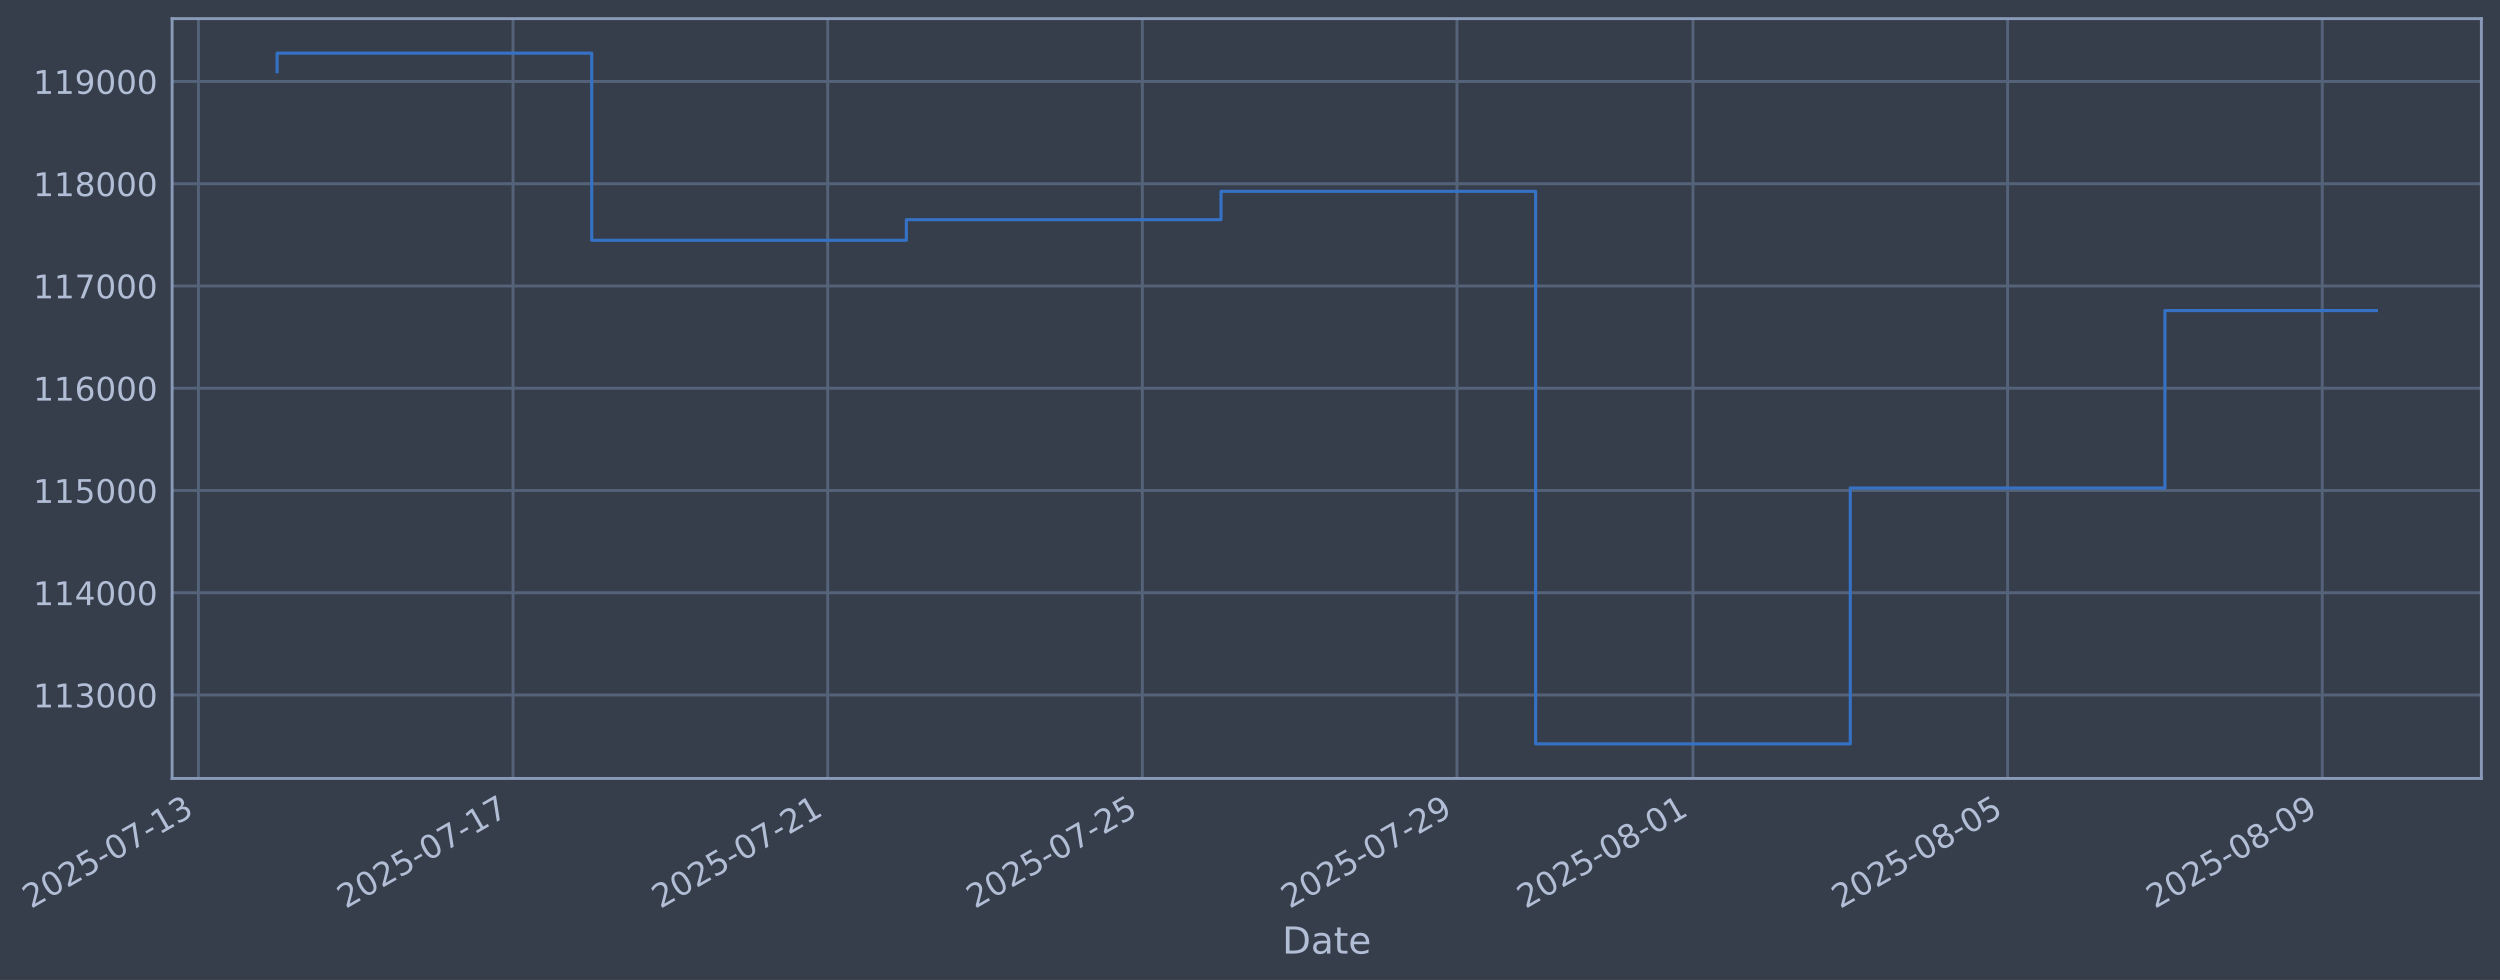
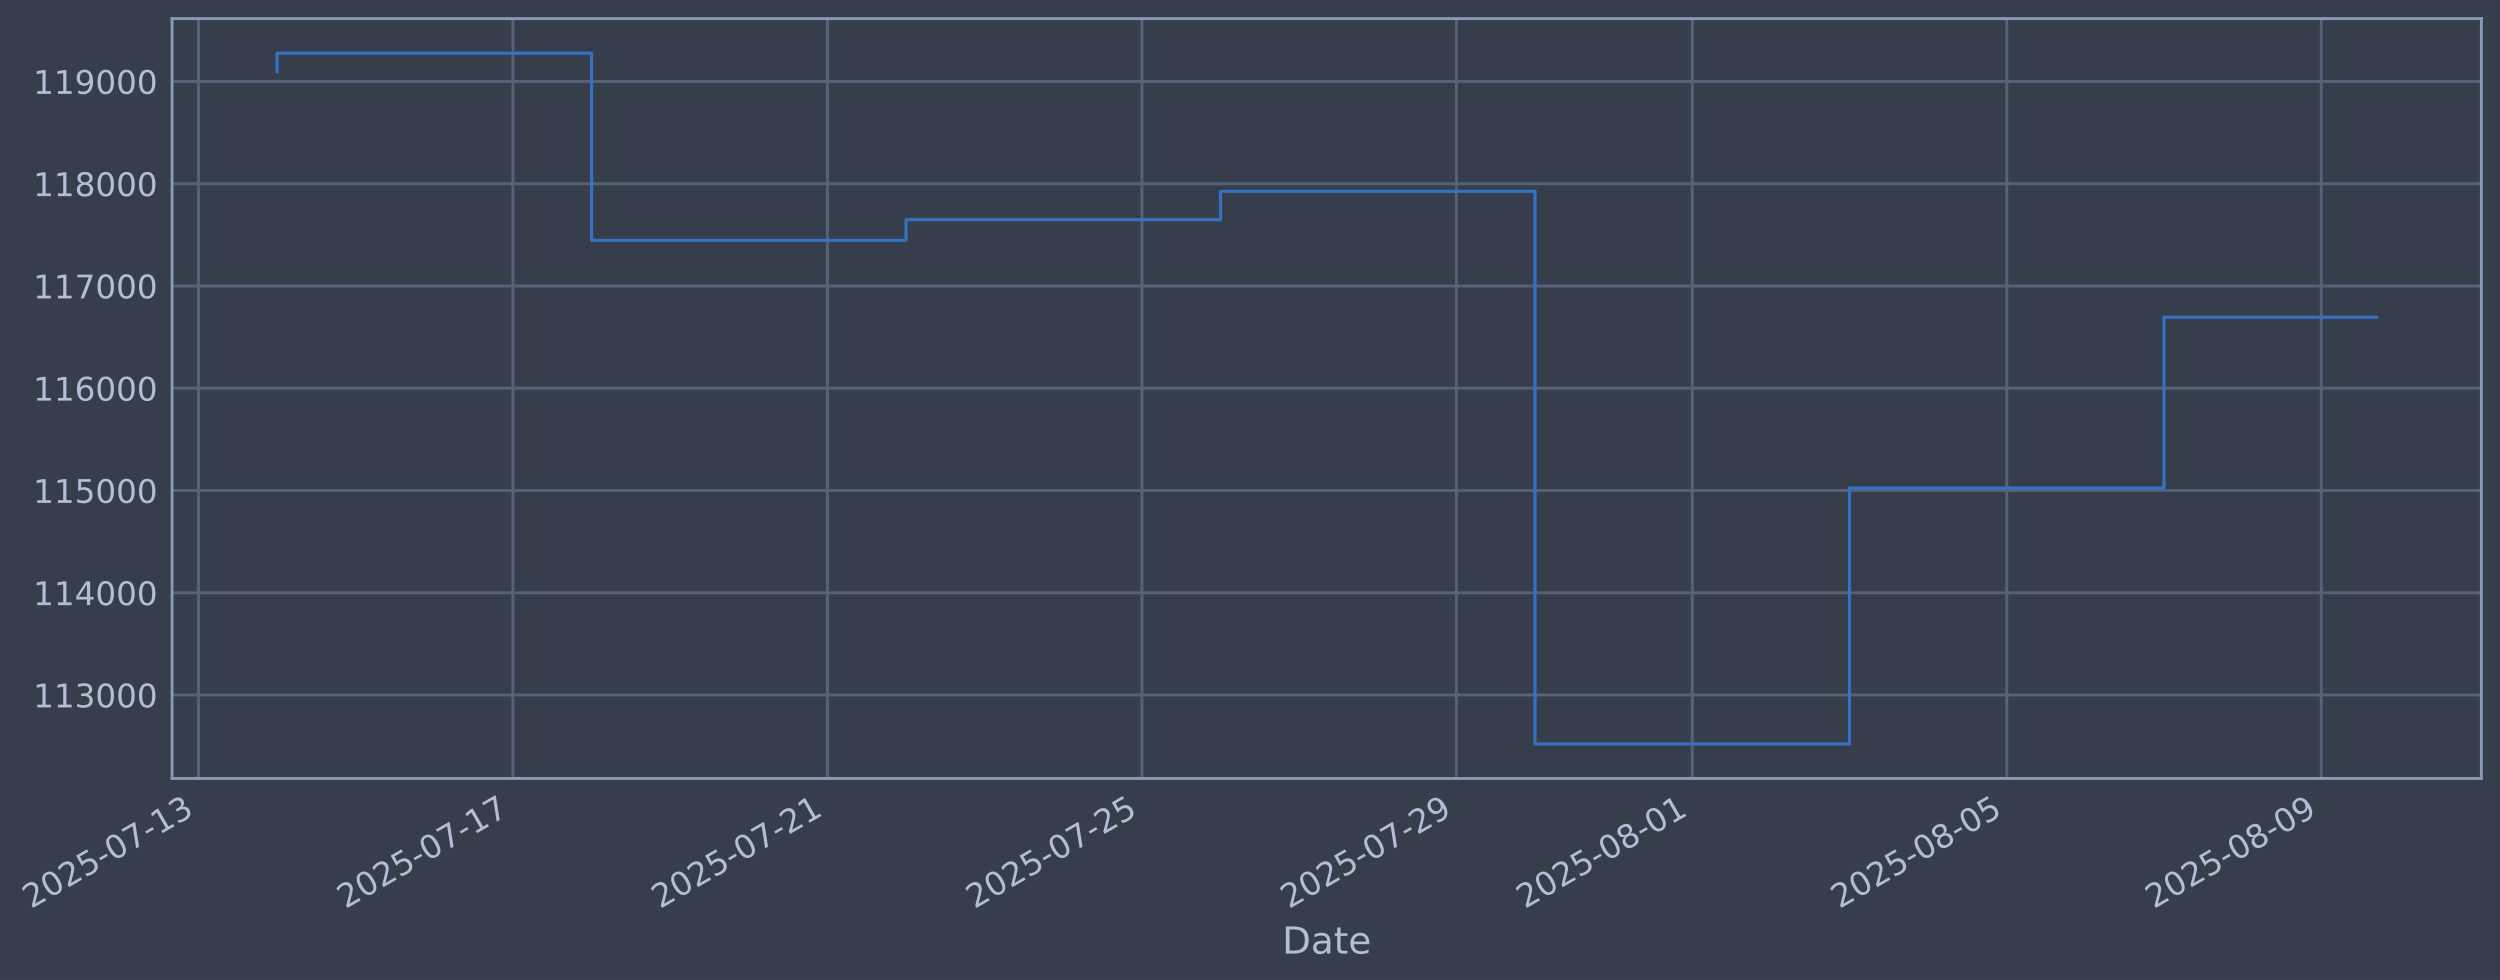
- <svg xmlns="http://www.w3.org/2000/svg" xmlns:xlink="http://www.w3.org/1999/xlink" width="966.542pt" height="378.87pt" viewBox="0 0 966.542 378.87" version="1.1">
+ <svg xmlns="http://www.w3.org/2000/svg" xmlns:xlink="http://www.w3.org/1999/xlink" width="966.528pt" height="378.87pt" viewBox="0 0 966.528 378.87" version="1.1">
  <defs>
    <style type="text/css">*{stroke-linejoin: round; stroke-linecap: butt}</style>
  </defs>
  <g id="figure_1">
    <g id="patch_1">
-       <path d="M 0 378.87  L 966.542 378.87  L 966.542 0  L 0 0  z " style="fill: #373e4b" />
+       <path d="M 0 378.87  L 966.528 378.87  L 966.528 0  L 0 0  z " style="fill: #373e4b" />
    </g>
    <g id="axes_1">
      <g id="patch_2">
-         <path d="M 66.542 300.96  L 959.342 300.96  L 959.342 7.2  L 66.542 7.2  z " style="fill: #373e4b" />
+         <path d="M 66.528 300.96  L 959.328 300.96  L 959.328 7.2  L 66.528 7.2  z " style="fill: #373e4b" />
      </g>
      <g id="matplotlib.axis_1">
        <g id="xtick_1">
          <g id="line2d_1">
-             <path d="M 76.713 300.96  L 76.713 7.2  " clip-path="url(#pf40f2c0fd3)" style="fill: none; stroke: #546379; stroke-width: 1.12; stroke-linecap: square" />
+             <path d="M 76.713 300.96  L 76.713 7.2  " clip-path="url(#p42ca9e52f7)" style="fill: none; stroke: #546379; stroke-width: 1.12; stroke-linecap: square" />
          </g>
          <g id="line2d_2" />
          <g id="text_1">
            <g style="fill: #b1bed6" transform="translate(11.98702 351.4642) rotate(-30) scale(0.126 -0.126)">
              <defs>
                <path id="DejaVuSans-32" d="M 1228 531  L 3431 531  L 3431 0  L 469 0  L 469 531  Q 828 903 1448 1529  Q 2069 2156 2228 2338  Q 2531 2678 2651 2914  Q 2772 3150 2772 3378  Q 2772 3750 2511 3984  Q 2250 4219 1831 4219  Q 1534 4219 1204 4116  Q 875 4013 500 3803  L 500 4441  Q 881 4594 1212 4672  Q 1544 4750 1819 4750  Q 2544 4750 2975 4387  Q 3406 4025 3406 3419  Q 3406 3131 3298 2873  Q 3191 2616 2906 2266  Q 2828 2175 2409 1742  Q 1991 1309 1228 531  z " transform="scale(0.015625)" />
                <path id="DejaVuSans-30" d="M 2034 4250  Q 1547 4250 1301 3770  Q 1056 3291 1056 2328  Q 1056 1369 1301 889  Q 1547 409 2034 409  Q 2525 409 2770 889  Q 3016 1369 3016 2328  Q 3016 3291 2770 3770  Q 2525 4250 2034 4250  z M 2034 4750  Q 2819 4750 3233 4129  Q 3647 3509 3647 2328  Q 3647 1150 3233 529  Q 2819 -91 2034 -91  Q 1250 -91 836 529  Q 422 1150 422 2328  Q 422 3509 836 4129  Q 1250 4750 2034 4750  z " transform="scale(0.015625)" />
                <path id="DejaVuSans-35" d="M 691 4666  L 3169 4666  L 3169 4134  L 1269 4134  L 1269 2991  Q 1406 3038 1543 3061  Q 1681 3084 1819 3084  Q 2600 3084 3056 2656  Q 3513 2228 3513 1497  Q 3513 744 3044 326  Q 2575 -91 1722 -91  Q 1428 -91 1123 -41  Q 819 9 494 109  L 494 744  Q 775 591 1075 516  Q 1375 441 1709 441  Q 2250 441 2565 725  Q 2881 1009 2881 1497  Q 2881 1984 2565 2268  Q 2250 2553 1709 2553  Q 1456 2553 1204 2497  Q 953 2441 691 2322  L 691 4666  z " transform="scale(0.015625)" />
                <path id="DejaVuSans-2d" d="M 313 2009  L 1997 2009  L 1997 1497  L 313 1497  L 313 2009  z " transform="scale(0.015625)" />
                <path id="DejaVuSans-37" d="M 525 4666  L 3525 4666  L 3525 4397  L 1831 0  L 1172 0  L 2766 4134  L 525 4134  L 525 4666  z " transform="scale(0.015625)" />
                <path id="DejaVuSans-31" d="M 794 531  L 1825 531  L 1825 4091  L 703 3866  L 703 4441  L 1819 4666  L 2450 4666  L 2450 531  L 3481 531  L 3481 0  L 794 0  L 794 531  z " transform="scale(0.015625)" />
                <path id="DejaVuSans-33" d="M 2597 2516  Q 3050 2419 3304 2112  Q 3559 1806 3559 1356  Q 3559 666 3084 287  Q 2609 -91 1734 -91  Q 1441 -91 1130 -33  Q 819 25 488 141  L 488 750  Q 750 597 1062 519  Q 1375 441 1716 441  Q 2309 441 2620 675  Q 2931 909 2931 1356  Q 2931 1769 2642 2001  Q 2353 2234 1838 2234  L 1294 2234  L 1294 2753  L 1863 2753  Q 2328 2753 2575 2939  Q 2822 3125 2822 3475  Q 2822 3834 2567 4026  Q 2313 4219 1838 4219  Q 1578 4219 1281 4162  Q 984 4106 628 3988  L 628 4550  Q 988 4650 1302 4700  Q 1616 4750 1894 4750  Q 2613 4750 3031 4423  Q 3450 4097 3450 3541  Q 3450 3153 3228 2886  Q 3006 2619 2597 2516  z " transform="scale(0.015625)" />
              </defs>
              <use xlink:href="#DejaVuSans-32" />
              <use xlink:href="#DejaVuSans-30" transform="translate(63.62305 0)" />
              <use xlink:href="#DejaVuSans-32" transform="translate(127.2461 0)" />
              <use xlink:href="#DejaVuSans-35" transform="translate(190.8691 0)" />
              <use xlink:href="#DejaVuSans-2d" transform="translate(254.4922 0)" />
              <use xlink:href="#DejaVuSans-30" transform="translate(290.5762 0)" />
              <use xlink:href="#DejaVuSans-37" transform="translate(354.1992 0)" />
              <use xlink:href="#DejaVuSans-2d" transform="translate(417.8223 0)" />
              <use xlink:href="#DejaVuSans-31" transform="translate(453.9062 0)" />
              <use xlink:href="#DejaVuSans-33" transform="translate(517.5293 0)" />
            </g>
          </g>
        </g>
        <g id="xtick_2">
          <g id="line2d_3">
-             <path d="M 198.357 300.96  L 198.357 7.2  " clip-path="url(#pf40f2c0fd3)" style="fill: none; stroke: #546379; stroke-width: 1.12; stroke-linecap: square" />
+             <path d="M 198.3 300.96  L 198.3 7.2  " clip-path="url(#p42ca9e52f7)" style="fill: none; stroke: #546379; stroke-width: 1.12; stroke-linecap: square" />
          </g>
          <g id="line2d_4" />
          <g id="text_2">
-             <g style="fill: #b1bed6" transform="translate(133.632 351.4642) rotate(-30) scale(0.126 -0.126)">
+             <g style="fill: #b1bed6" transform="translate(133.5746 351.4642) rotate(-30) scale(0.126 -0.126)">
              <use xlink:href="#DejaVuSans-32" />
              <use xlink:href="#DejaVuSans-30" transform="translate(63.62305 0)" />
              <use xlink:href="#DejaVuSans-32" transform="translate(127.2461 0)" />
              <use xlink:href="#DejaVuSans-35" transform="translate(190.8691 0)" />
              <use xlink:href="#DejaVuSans-2d" transform="translate(254.4922 0)" />
              <use xlink:href="#DejaVuSans-30" transform="translate(290.5762 0)" />
              <use xlink:href="#DejaVuSans-37" transform="translate(354.1992 0)" />
              <use xlink:href="#DejaVuSans-2d" transform="translate(417.8223 0)" />
              <use xlink:href="#DejaVuSans-31" transform="translate(453.9062 0)" />
              <use xlink:href="#DejaVuSans-37" transform="translate(517.5293 0)" />
            </g>
          </g>
        </g>
        <g id="xtick_3">
          <g id="line2d_5">
-             <path d="M 320.002 300.96  L 320.002 7.2  " clip-path="url(#pf40f2c0fd3)" style="fill: none; stroke: #546379; stroke-width: 1.12; stroke-linecap: square" />
+             <path d="M 319.888 300.96  L 319.888 7.2  " clip-path="url(#p42ca9e52f7)" style="fill: none; stroke: #546379; stroke-width: 1.12; stroke-linecap: square" />
          </g>
          <g id="line2d_6" />
          <g id="text_3">
-             <g style="fill: #b1bed6" transform="translate(255.2769 351.4642) rotate(-30) scale(0.126 -0.126)">
+             <g style="fill: #b1bed6" transform="translate(255.1621 351.4642) rotate(-30) scale(0.126 -0.126)">
              <use xlink:href="#DejaVuSans-32" />
              <use xlink:href="#DejaVuSans-30" transform="translate(63.62305 0)" />
              <use xlink:href="#DejaVuSans-32" transform="translate(127.2461 0)" />
              <use xlink:href="#DejaVuSans-35" transform="translate(190.8691 0)" />
              <use xlink:href="#DejaVuSans-2d" transform="translate(254.4922 0)" />
              <use xlink:href="#DejaVuSans-30" transform="translate(290.5762 0)" />
              <use xlink:href="#DejaVuSans-37" transform="translate(354.1992 0)" />
              <use xlink:href="#DejaVuSans-2d" transform="translate(417.8223 0)" />
              <use xlink:href="#DejaVuSans-32" transform="translate(453.9062 0)" />
              <use xlink:href="#DejaVuSans-31" transform="translate(517.5293 0)" />
            </g>
          </g>
        </g>
        <g id="xtick_4">
          <g id="line2d_7">
-             <path d="M 441.647 300.96  L 441.647 7.2  " clip-path="url(#pf40f2c0fd3)" style="fill: none; stroke: #546379; stroke-width: 1.12; stroke-linecap: square" />
+             <path d="M 441.475 300.96  L 441.475 7.2  " clip-path="url(#p42ca9e52f7)" style="fill: none; stroke: #546379; stroke-width: 1.12; stroke-linecap: square" />
          </g>
          <g id="line2d_8" />
          <g id="text_4">
-             <g style="fill: #b1bed6" transform="translate(376.9219 351.4642) rotate(-30) scale(0.126 -0.126)">
+             <g style="fill: #b1bed6" transform="translate(376.7497 351.4642) rotate(-30) scale(0.126 -0.126)">
              <use xlink:href="#DejaVuSans-32" />
              <use xlink:href="#DejaVuSans-30" transform="translate(63.62305 0)" />
              <use xlink:href="#DejaVuSans-32" transform="translate(127.2461 0)" />
              <use xlink:href="#DejaVuSans-35" transform="translate(190.8691 0)" />
              <use xlink:href="#DejaVuSans-2d" transform="translate(254.4922 0)" />
              <use xlink:href="#DejaVuSans-30" transform="translate(290.5762 0)" />
              <use xlink:href="#DejaVuSans-37" transform="translate(354.1992 0)" />
              <use xlink:href="#DejaVuSans-2d" transform="translate(417.8223 0)" />
              <use xlink:href="#DejaVuSans-32" transform="translate(453.9062 0)" />
              <use xlink:href="#DejaVuSans-35" transform="translate(517.5293 0)" />
            </g>
          </g>
        </g>
        <g id="xtick_5">
          <g id="line2d_9">
-             <path d="M 563.292 300.96  L 563.292 7.2  " clip-path="url(#pf40f2c0fd3)" style="fill: none; stroke: #546379; stroke-width: 1.12; stroke-linecap: square" />
+             <path d="M 563.063 300.96  L 563.063 7.2  " clip-path="url(#p42ca9e52f7)" style="fill: none; stroke: #546379; stroke-width: 1.12; stroke-linecap: square" />
          </g>
          <g id="line2d_10" />
          <g id="text_5">
-             <g style="fill: #b1bed6" transform="translate(498.5669 351.4642) rotate(-30) scale(0.126 -0.126)">
+             <g style="fill: #b1bed6" transform="translate(498.3372 351.4642) rotate(-30) scale(0.126 -0.126)">
              <defs>
                <path id="DejaVuSans-39" d="M 703 97  L 703 672  Q 941 559 1184 500  Q 1428 441 1663 441  Q 2288 441 2617 861  Q 2947 1281 2994 2138  Q 2813 1869 2534 1725  Q 2256 1581 1919 1581  Q 1219 1581 811 2004  Q 403 2428 403 3163  Q 403 3881 828 4315  Q 1253 4750 1959 4750  Q 2769 4750 3195 4129  Q 3622 3509 3622 2328  Q 3622 1225 3098 567  Q 2575 -91 1691 -91  Q 1453 -91 1209 -44  Q 966 3 703 97  z M 1959 2075  Q 2384 2075 2632 2365  Q 2881 2656 2881 3163  Q 2881 3666 2632 3958  Q 2384 4250 1959 4250  Q 1534 4250 1286 3958  Q 1038 3666 1038 3163  Q 1038 2656 1286 2365  Q 1534 2075 1959 2075  z " transform="scale(0.015625)" />
              </defs>
              <use xlink:href="#DejaVuSans-32" />
              <use xlink:href="#DejaVuSans-30" transform="translate(63.62305 0)" />
              <use xlink:href="#DejaVuSans-32" transform="translate(127.2461 0)" />
              <use xlink:href="#DejaVuSans-35" transform="translate(190.8691 0)" />
              <use xlink:href="#DejaVuSans-2d" transform="translate(254.4922 0)" />
              <use xlink:href="#DejaVuSans-30" transform="translate(290.5762 0)" />
              <use xlink:href="#DejaVuSans-37" transform="translate(354.1992 0)" />
              <use xlink:href="#DejaVuSans-2d" transform="translate(417.8223 0)" />
              <use xlink:href="#DejaVuSans-32" transform="translate(453.9062 0)" />
              <use xlink:href="#DejaVuSans-39" transform="translate(517.5293 0)" />
            </g>
          </g>
        </g>
        <g id="xtick_6">
          <g id="line2d_11">
-             <path d="M 654.526 300.96  L 654.526 7.2  " clip-path="url(#pf40f2c0fd3)" style="fill: none; stroke: #546379; stroke-width: 1.12; stroke-linecap: square" />
+             <path d="M 654.253 300.96  L 654.253 7.2  " clip-path="url(#p42ca9e52f7)" style="fill: none; stroke: #546379; stroke-width: 1.12; stroke-linecap: square" />
          </g>
          <g id="line2d_12" />
          <g id="text_6">
-             <g style="fill: #b1bed6" transform="translate(589.8006 351.4642) rotate(-30) scale(0.126 -0.126)">
+             <g style="fill: #b1bed6" transform="translate(589.5279 351.4642) rotate(-30) scale(0.126 -0.126)">
              <defs>
                <path id="DejaVuSans-38" d="M 2034 2216  Q 1584 2216 1326 1975  Q 1069 1734 1069 1313  Q 1069 891 1326 650  Q 1584 409 2034 409  Q 2484 409 2743 651  Q 3003 894 3003 1313  Q 3003 1734 2745 1975  Q 2488 2216 2034 2216  z M 1403 2484  Q 997 2584 770 2862  Q 544 3141 544 3541  Q 544 4100 942 4425  Q 1341 4750 2034 4750  Q 2731 4750 3128 4425  Q 3525 4100 3525 3541  Q 3525 3141 3298 2862  Q 3072 2584 2669 2484  Q 3125 2378 3379 2068  Q 3634 1759 3634 1313  Q 3634 634 3220 271  Q 2806 -91 2034 -91  Q 1263 -91 848 271  Q 434 634 434 1313  Q 434 1759 690 2068  Q 947 2378 1403 2484  z M 1172 3481  Q 1172 3119 1398 2916  Q 1625 2713 2034 2713  Q 2441 2713 2670 2916  Q 2900 3119 2900 3481  Q 2900 3844 2670 4047  Q 2441 4250 2034 4250  Q 1625 4250 1398 4047  Q 1172 3844 1172 3481  z " transform="scale(0.015625)" />
              </defs>
              <use xlink:href="#DejaVuSans-32" />
              <use xlink:href="#DejaVuSans-30" transform="translate(63.62305 0)" />
              <use xlink:href="#DejaVuSans-32" transform="translate(127.2461 0)" />
              <use xlink:href="#DejaVuSans-35" transform="translate(190.8691 0)" />
              <use xlink:href="#DejaVuSans-2d" transform="translate(254.4922 0)" />
              <use xlink:href="#DejaVuSans-30" transform="translate(290.5762 0)" />
              <use xlink:href="#DejaVuSans-38" transform="translate(354.1992 0)" />
              <use xlink:href="#DejaVuSans-2d" transform="translate(417.8223 0)" />
              <use xlink:href="#DejaVuSans-30" transform="translate(453.9062 0)" />
              <use xlink:href="#DejaVuSans-31" transform="translate(517.5293 0)" />
            </g>
          </g>
        </g>
        <g id="xtick_7">
          <g id="line2d_13">
-             <path d="M 776.171 300.96  L 776.171 7.2  " clip-path="url(#pf40f2c0fd3)" style="fill: none; stroke: #546379; stroke-width: 1.12; stroke-linecap: square" />
+             <path d="M 775.841 300.96  L 775.841 7.2  " clip-path="url(#p42ca9e52f7)" style="fill: none; stroke: #546379; stroke-width: 1.12; stroke-linecap: square" />
          </g>
          <g id="line2d_14" />
          <g id="text_7">
-             <g style="fill: #b1bed6" transform="translate(711.4456 351.4642) rotate(-30) scale(0.126 -0.126)">
+             <g style="fill: #b1bed6" transform="translate(711.1154 351.4642) rotate(-30) scale(0.126 -0.126)">
              <use xlink:href="#DejaVuSans-32" />
              <use xlink:href="#DejaVuSans-30" transform="translate(63.62305 0)" />
              <use xlink:href="#DejaVuSans-32" transform="translate(127.2461 0)" />
              <use xlink:href="#DejaVuSans-35" transform="translate(190.8691 0)" />
              <use xlink:href="#DejaVuSans-2d" transform="translate(254.4922 0)" />
              <use xlink:href="#DejaVuSans-30" transform="translate(290.5762 0)" />
              <use xlink:href="#DejaVuSans-38" transform="translate(354.1992 0)" />
              <use xlink:href="#DejaVuSans-2d" transform="translate(417.8223 0)" />
              <use xlink:href="#DejaVuSans-30" transform="translate(453.9062 0)" />
              <use xlink:href="#DejaVuSans-35" transform="translate(517.5293 0)" />
            </g>
          </g>
        </g>
        <g id="xtick_8">
          <g id="line2d_15">
-             <path d="M 897.816 300.96  L 897.816 7.2  " clip-path="url(#pf40f2c0fd3)" style="fill: none; stroke: #546379; stroke-width: 1.12; stroke-linecap: square" />
+             <path d="M 897.428 300.96  L 897.428 7.2  " clip-path="url(#p42ca9e52f7)" style="fill: none; stroke: #546379; stroke-width: 1.12; stroke-linecap: square" />
          </g>
          <g id="line2d_16" />
          <g id="text_8">
-             <g style="fill: #b1bed6" transform="translate(833.0905 351.4642) rotate(-30) scale(0.126 -0.126)">
+             <g style="fill: #b1bed6" transform="translate(832.7029 351.4642) rotate(-30) scale(0.126 -0.126)">
              <use xlink:href="#DejaVuSans-32" />
              <use xlink:href="#DejaVuSans-30" transform="translate(63.62305 0)" />
              <use xlink:href="#DejaVuSans-32" transform="translate(127.2461 0)" />
              <use xlink:href="#DejaVuSans-35" transform="translate(190.8691 0)" />
              <use xlink:href="#DejaVuSans-2d" transform="translate(254.4922 0)" />
              <use xlink:href="#DejaVuSans-30" transform="translate(290.5762 0)" />
              <use xlink:href="#DejaVuSans-38" transform="translate(354.1992 0)" />
              <use xlink:href="#DejaVuSans-2d" transform="translate(417.8223 0)" />
              <use xlink:href="#DejaVuSans-30" transform="translate(453.9062 0)" />
              <use xlink:href="#DejaVuSans-39" transform="translate(517.5293 0)" />
            </g>
          </g>
        </g>
        <g id="text_9">
-           <g style="fill: #b1bed6" transform="translate(495.7328 368.6753) scale(0.144 -0.144)">
+           <g style="fill: #b1bed6" transform="translate(495.7185 368.6753) scale(0.144 -0.144)">
            <defs>
              <path id="DejaVuSans-44" d="M 1259 4147  L 1259 519  L 2022 519  Q 2988 519 3436 956  Q 3884 1394 3884 2338  Q 3884 3275 3436 3711  Q 2988 4147 2022 4147  L 1259 4147  z M 628 4666  L 1925 4666  Q 3281 4666 3915 4102  Q 4550 3538 4550 2338  Q 4550 1131 3912 565  Q 3275 0 1925 0  L 628 0  L 628 4666  z " transform="scale(0.015625)" />
              <path id="DejaVuSans-61" d="M 2194 1759  Q 1497 1759 1228 1600  Q 959 1441 959 1056  Q 959 750 1161 570  Q 1363 391 1709 391  Q 2188 391 2477 730  Q 2766 1069 2766 1631  L 2766 1759  L 2194 1759  z M 3341 1997  L 3341 0  L 2766 0  L 2766 531  Q 2569 213 2275 61  Q 1981 -91 1556 -91  Q 1019 -91 701 211  Q 384 513 384 1019  Q 384 1609 779 1909  Q 1175 2209 1959 2209  L 2766 2209  L 2766 2266  Q 2766 2663 2505 2880  Q 2244 3097 1772 3097  Q 1472 3097 1187 3025  Q 903 2953 641 2809  L 641 3341  Q 956 3463 1253 3523  Q 1550 3584 1831 3584  Q 2591 3584 2966 3190  Q 3341 2797 3341 1997  z " transform="scale(0.015625)" />
              <path id="DejaVuSans-74" d="M 1172 4494  L 1172 3500  L 2356 3500  L 2356 3053  L 1172 3053  L 1172 1153  Q 1172 725 1289 603  Q 1406 481 1766 481  L 2356 481  L 2356 0  L 1766 0  Q 1100 0 847 248  Q 594 497 594 1153  L 594 3053  L 172 3053  L 172 3500  L 594 3500  L 594 4494  L 1172 4494  z " transform="scale(0.015625)" />
              <path id="DejaVuSans-65" d="M 3597 1894  L 3597 1613  L 953 1613  Q 991 1019 1311 708  Q 1631 397 2203 397  Q 2534 397 2845 478  Q 3156 559 3463 722  L 3463 178  Q 3153 47 2828 -22  Q 2503 -91 2169 -91  Q 1331 -91 842 396  Q 353 884 353 1716  Q 353 2575 817 3079  Q 1281 3584 2069 3584  Q 2775 3584 3186 3129  Q 3597 2675 3597 1894  z M 3022 2063  Q 3016 2534 2758 2815  Q 2500 3097 2075 3097  Q 1594 3097 1305 2825  Q 1016 2553 972 2059  L 3022 2063  z " transform="scale(0.015625)" />
            </defs>
            <use xlink:href="#DejaVuSans-44" />
            <use xlink:href="#DejaVuSans-61" transform="translate(77.00195 0)" />
            <use xlink:href="#DejaVuSans-74" transform="translate(138.2812 0)" />
            <use xlink:href="#DejaVuSans-65" transform="translate(177.4902 0)" />
          </g>
        </g>
      </g>
      <g id="matplotlib.axis_2">
        <g id="ytick_1">
          <g id="line2d_17">
-             <path d="M 66.542 268.698  L 959.342 268.698  " clip-path="url(#pf40f2c0fd3)" style="fill: none; stroke: #546379; stroke-width: 1.12; stroke-linecap: square" />
+             <path d="M 66.528 268.698  L 959.328 268.698  " clip-path="url(#p42ca9e52f7)" style="fill: none; stroke: #546379; stroke-width: 1.12; stroke-linecap: square" />
          </g>
          <g id="line2d_18" />
          <g id="text_10">
-             <g style="fill: #b1bed6" transform="translate(12.84145 273.4854) scale(0.126 -0.126)">
+             <g style="fill: #b1bed6" transform="translate(12.82709 273.4854) scale(0.126 -0.126)">
              <use xlink:href="#DejaVuSans-31" />
              <use xlink:href="#DejaVuSans-31" transform="translate(63.62305 0)" />
              <use xlink:href="#DejaVuSans-33" transform="translate(127.2461 0)" />
              <use xlink:href="#DejaVuSans-30" transform="translate(190.8691 0)" />
              <use xlink:href="#DejaVuSans-30" transform="translate(254.4922 0)" />
              <use xlink:href="#DejaVuSans-30" transform="translate(318.1152 0)" />
            </g>
          </g>
        </g>
        <g id="ytick_2">
          <g id="line2d_19">
-             <path d="M 66.542 229.165  L 959.342 229.165  " clip-path="url(#pf40f2c0fd3)" style="fill: none; stroke: #546379; stroke-width: 1.12; stroke-linecap: square" />
+             <path d="M 66.528 229.165  L 959.328 229.165  " clip-path="url(#p42ca9e52f7)" style="fill: none; stroke: #546379; stroke-width: 1.12; stroke-linecap: square" />
          </g>
          <g id="line2d_20" />
          <g id="text_11">
-             <g style="fill: #b1bed6" transform="translate(12.84145 233.952) scale(0.126 -0.126)">
+             <g style="fill: #b1bed6" transform="translate(12.82709 233.952) scale(0.126 -0.126)">
              <defs>
                <path id="DejaVuSans-34" d="M 2419 4116  L 825 1625  L 2419 1625  L 2419 4116  z M 2253 4666  L 3047 4666  L 3047 1625  L 3713 1625  L 3713 1100  L 3047 1100  L 3047 0  L 2419 0  L 2419 1100  L 313 1100  L 313 1709  L 2253 4666  z " transform="scale(0.015625)" />
              </defs>
              <use xlink:href="#DejaVuSans-31" />
              <use xlink:href="#DejaVuSans-31" transform="translate(63.62305 0)" />
              <use xlink:href="#DejaVuSans-34" transform="translate(127.2461 0)" />
              <use xlink:href="#DejaVuSans-30" transform="translate(190.8691 0)" />
              <use xlink:href="#DejaVuSans-30" transform="translate(254.4922 0)" />
              <use xlink:href="#DejaVuSans-30" transform="translate(318.1152 0)" />
            </g>
          </g>
        </g>
        <g id="ytick_3">
          <g id="line2d_21">
-             <path d="M 66.542 189.631  L 959.342 189.631  " clip-path="url(#pf40f2c0fd3)" style="fill: none; stroke: #546379; stroke-width: 1.12; stroke-linecap: square" />
+             <path d="M 66.528 189.631  L 959.328 189.631  " clip-path="url(#p42ca9e52f7)" style="fill: none; stroke: #546379; stroke-width: 1.12; stroke-linecap: square" />
          </g>
          <g id="line2d_22" />
          <g id="text_12">
-             <g style="fill: #b1bed6" transform="translate(12.84145 194.4185) scale(0.126 -0.126)">
+             <g style="fill: #b1bed6" transform="translate(12.82709 194.4185) scale(0.126 -0.126)">
              <use xlink:href="#DejaVuSans-31" />
              <use xlink:href="#DejaVuSans-31" transform="translate(63.62305 0)" />
              <use xlink:href="#DejaVuSans-35" transform="translate(127.2461 0)" />
              <use xlink:href="#DejaVuSans-30" transform="translate(190.8691 0)" />
              <use xlink:href="#DejaVuSans-30" transform="translate(254.4922 0)" />
              <use xlink:href="#DejaVuSans-30" transform="translate(318.1152 0)" />
            </g>
          </g>
        </g>
        <g id="ytick_4">
          <g id="line2d_23">
-             <path d="M 66.542 150.098  L 959.342 150.098  " clip-path="url(#pf40f2c0fd3)" style="fill: none; stroke: #546379; stroke-width: 1.12; stroke-linecap: square" />
+             <path d="M 66.528 150.098  L 959.328 150.098  " clip-path="url(#p42ca9e52f7)" style="fill: none; stroke: #546379; stroke-width: 1.12; stroke-linecap: square" />
          </g>
          <g id="line2d_24" />
          <g id="text_13">
-             <g style="fill: #b1bed6" transform="translate(12.84145 154.885) scale(0.126 -0.126)">
+             <g style="fill: #b1bed6" transform="translate(12.82709 154.885) scale(0.126 -0.126)">
              <defs>
                <path id="DejaVuSans-36" d="M 2113 2584  Q 1688 2584 1439 2293  Q 1191 2003 1191 1497  Q 1191 994 1439 701  Q 1688 409 2113 409  Q 2538 409 2786 701  Q 3034 994 3034 1497  Q 3034 2003 2786 2293  Q 2538 2584 2113 2584  z M 3366 4563  L 3366 3988  Q 3128 4100 2886 4159  Q 2644 4219 2406 4219  Q 1781 4219 1451 3797  Q 1122 3375 1075 2522  Q 1259 2794 1537 2939  Q 1816 3084 2150 3084  Q 2853 3084 3261 2657  Q 3669 2231 3669 1497  Q 3669 778 3244 343  Q 2819 -91 2113 -91  Q 1303 -91 875 529  Q 447 1150 447 2328  Q 447 3434 972 4092  Q 1497 4750 2381 4750  Q 2619 4750 2861 4703  Q 3103 4656 3366 4563  z " transform="scale(0.015625)" />
              </defs>
              <use xlink:href="#DejaVuSans-31" />
              <use xlink:href="#DejaVuSans-31" transform="translate(63.62305 0)" />
              <use xlink:href="#DejaVuSans-36" transform="translate(127.2461 0)" />
              <use xlink:href="#DejaVuSans-30" transform="translate(190.8691 0)" />
              <use xlink:href="#DejaVuSans-30" transform="translate(254.4922 0)" />
              <use xlink:href="#DejaVuSans-30" transform="translate(318.1152 0)" />
            </g>
          </g>
        </g>
        <g id="ytick_5">
          <g id="line2d_25">
-             <path d="M 66.542 110.565  L 959.342 110.565  " clip-path="url(#pf40f2c0fd3)" style="fill: none; stroke: #546379; stroke-width: 1.12; stroke-linecap: square" />
+             <path d="M 66.528 110.565  L 959.328 110.565  " clip-path="url(#p42ca9e52f7)" style="fill: none; stroke: #546379; stroke-width: 1.12; stroke-linecap: square" />
          </g>
          <g id="line2d_26" />
          <g id="text_14">
-             <g style="fill: #b1bed6" transform="translate(12.84145 115.3515) scale(0.126 -0.126)">
+             <g style="fill: #b1bed6" transform="translate(12.82709 115.3515) scale(0.126 -0.126)">
              <use xlink:href="#DejaVuSans-31" />
              <use xlink:href="#DejaVuSans-31" transform="translate(63.62305 0)" />
              <use xlink:href="#DejaVuSans-37" transform="translate(127.2461 0)" />
              <use xlink:href="#DejaVuSans-30" transform="translate(190.8691 0)" />
              <use xlink:href="#DejaVuSans-30" transform="translate(254.4922 0)" />
              <use xlink:href="#DejaVuSans-30" transform="translate(318.1152 0)" />
            </g>
          </g>
        </g>
        <g id="ytick_6">
          <g id="line2d_27">
-             <path d="M 66.542 71.031  L 959.342 71.031  " clip-path="url(#pf40f2c0fd3)" style="fill: none; stroke: #546379; stroke-width: 1.12; stroke-linecap: square" />
+             <path d="M 66.528 71.031  L 959.328 71.031  " clip-path="url(#p42ca9e52f7)" style="fill: none; stroke: #546379; stroke-width: 1.12; stroke-linecap: square" />
          </g>
          <g id="line2d_28" />
          <g id="text_15">
-             <g style="fill: #b1bed6" transform="translate(12.84145 75.81806) scale(0.126 -0.126)">
+             <g style="fill: #b1bed6" transform="translate(12.82709 75.81806) scale(0.126 -0.126)">
              <use xlink:href="#DejaVuSans-31" />
              <use xlink:href="#DejaVuSans-31" transform="translate(63.62305 0)" />
              <use xlink:href="#DejaVuSans-38" transform="translate(127.2461 0)" />
              <use xlink:href="#DejaVuSans-30" transform="translate(190.8691 0)" />
              <use xlink:href="#DejaVuSans-30" transform="translate(254.4922 0)" />
              <use xlink:href="#DejaVuSans-30" transform="translate(318.1152 0)" />
            </g>
          </g>
        </g>
        <g id="ytick_7">
          <g id="line2d_29">
-             <path d="M 66.542 31.498  L 959.342 31.498  " clip-path="url(#pf40f2c0fd3)" style="fill: none; stroke: #546379; stroke-width: 1.12; stroke-linecap: square" />
+             <path d="M 66.528 31.498  L 959.328 31.498  " clip-path="url(#p42ca9e52f7)" style="fill: none; stroke: #546379; stroke-width: 1.12; stroke-linecap: square" />
          </g>
          <g id="line2d_30" />
          <g id="text_16">
-             <g style="fill: #b1bed6" transform="translate(12.84145 36.28458) scale(0.126 -0.126)">
+             <g style="fill: #b1bed6" transform="translate(12.82709 36.28458) scale(0.126 -0.126)">
              <use xlink:href="#DejaVuSans-31" />
              <use xlink:href="#DejaVuSans-31" transform="translate(63.62305 0)" />
              <use xlink:href="#DejaVuSans-39" transform="translate(127.2461 0)" />
              <use xlink:href="#DejaVuSans-30" transform="translate(190.8691 0)" />
              <use xlink:href="#DejaVuSans-30" transform="translate(254.4922 0)" />
              <use xlink:href="#DejaVuSans-30" transform="translate(318.1152 0)" />
            </g>
          </g>
        </g>
      </g>
      <g id="line2d_31">
-         <path d="M 107.124 27.726  L 107.124 20.553  L 228.769 20.553  L 228.769 92.901  L 350.414 92.901  L 350.414 84.934  L 472.059 84.934  L 472.059 73.974  L 593.704 73.974  L 593.704 287.607  L 715.349 287.607  L 715.349 188.664  L 836.994 188.664  L 836.994 120.076  L 918.76 120.076  " clip-path="url(#pf40f2c0fd3)" style="fill: none; stroke: #3572c6; stroke-width: 1.2; stroke-linecap: square" />
+         <path d="M 107.109 27.726  L 107.109 20.553  L 228.697 20.553  L 228.697 92.901  L 350.285 92.901  L 350.285 84.934  L 471.872 84.934  L 471.872 73.974  L 593.46 73.974  L 593.46 287.607  L 715.047 287.607  L 715.047 188.664  L 836.635 188.664  L 836.635 122.645  L 918.746 122.645  " clip-path="url(#p42ca9e52f7)" style="fill: none; stroke: #3572c6; stroke-width: 1.2; stroke-linecap: square" />
      </g>
      <g id="patch_3">
-         <path d="M 66.542 300.96  L 66.542 7.2  " style="fill: none; stroke: #899ab8; stroke-width: 1.12; stroke-linejoin: miter; stroke-linecap: square" />
+         <path d="M 66.528 300.96  L 66.528 7.2  " style="fill: none; stroke: #899ab8; stroke-width: 1.12; stroke-linejoin: miter; stroke-linecap: square" />
      </g>
      <g id="patch_4">
-         <path d="M 959.342 300.96  L 959.342 7.2  " style="fill: none; stroke: #899ab8; stroke-width: 1.12; stroke-linejoin: miter; stroke-linecap: square" />
+         <path d="M 959.328 300.96  L 959.328 7.2  " style="fill: none; stroke: #899ab8; stroke-width: 1.12; stroke-linejoin: miter; stroke-linecap: square" />
      </g>
      <g id="patch_5">
-         <path d="M 66.542 300.96  L 959.342 300.96  " style="fill: none; stroke: #899ab8; stroke-width: 1.12; stroke-linejoin: miter; stroke-linecap: square" />
+         <path d="M 66.528 300.96  L 959.328 300.96  " style="fill: none; stroke: #899ab8; stroke-width: 1.12; stroke-linejoin: miter; stroke-linecap: square" />
      </g>
      <g id="patch_6">
-         <path d="M 66.542 7.2  L 959.342 7.2  " style="fill: none; stroke: #899ab8; stroke-width: 1.12; stroke-linejoin: miter; stroke-linecap: square" />
+         <path d="M 66.528 7.2  L 959.328 7.2  " style="fill: none; stroke: #899ab8; stroke-width: 1.12; stroke-linejoin: miter; stroke-linecap: square" />
      </g>
    </g>
  </g>
  <defs>
-     <clipPath id="pf40f2c0fd3">
-       <rect x="66.542" y="7.2" width="892.8" height="293.76" />
+     <clipPath id="p42ca9e52f7">
+       <rect x="66.528" y="7.2" width="892.8" height="293.76" />
    </clipPath>
  </defs>
</svg>
